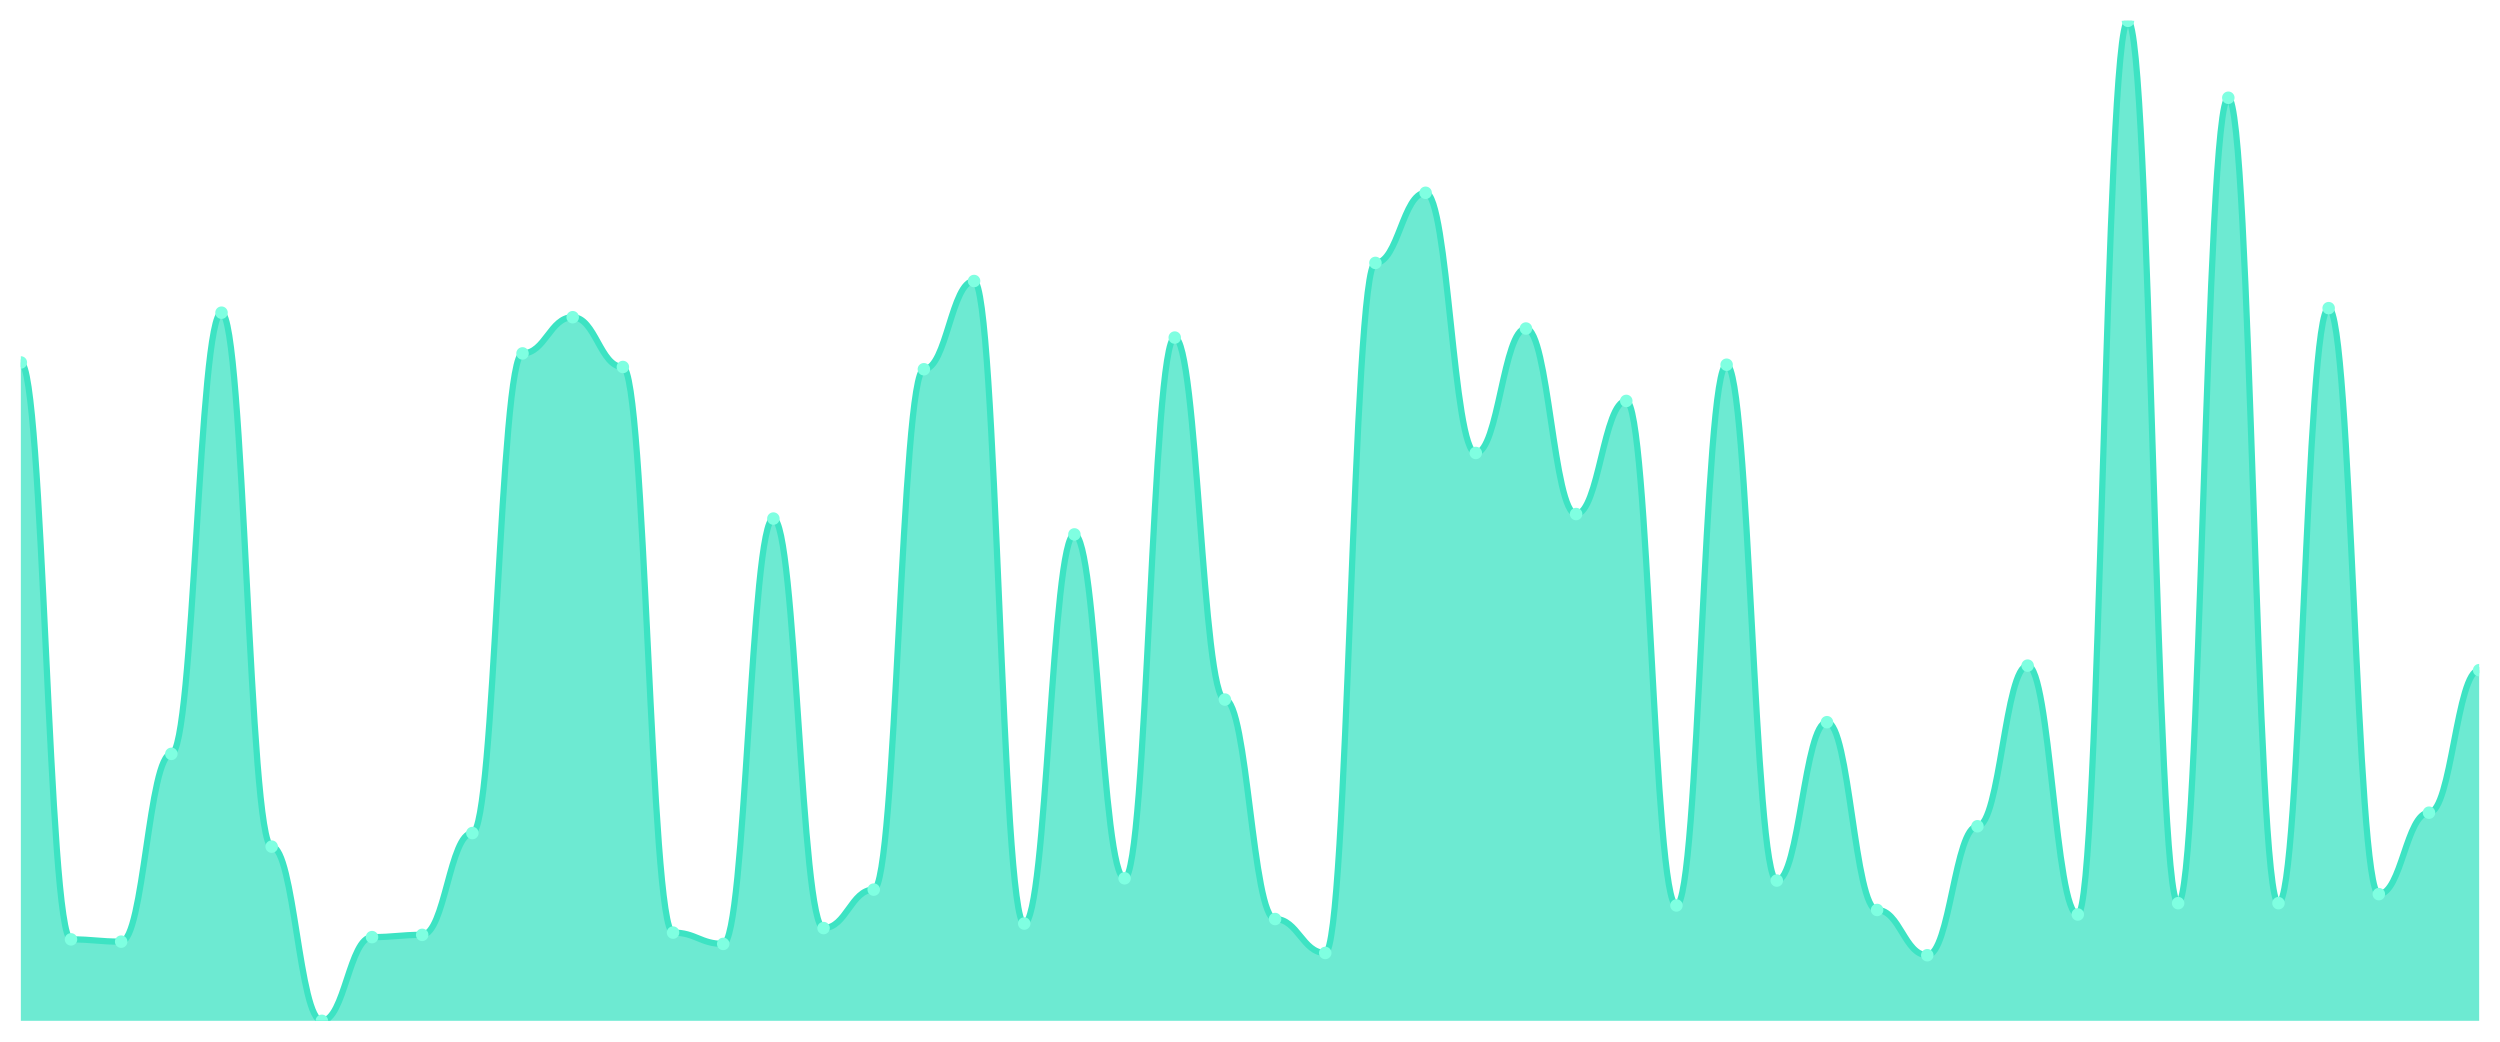
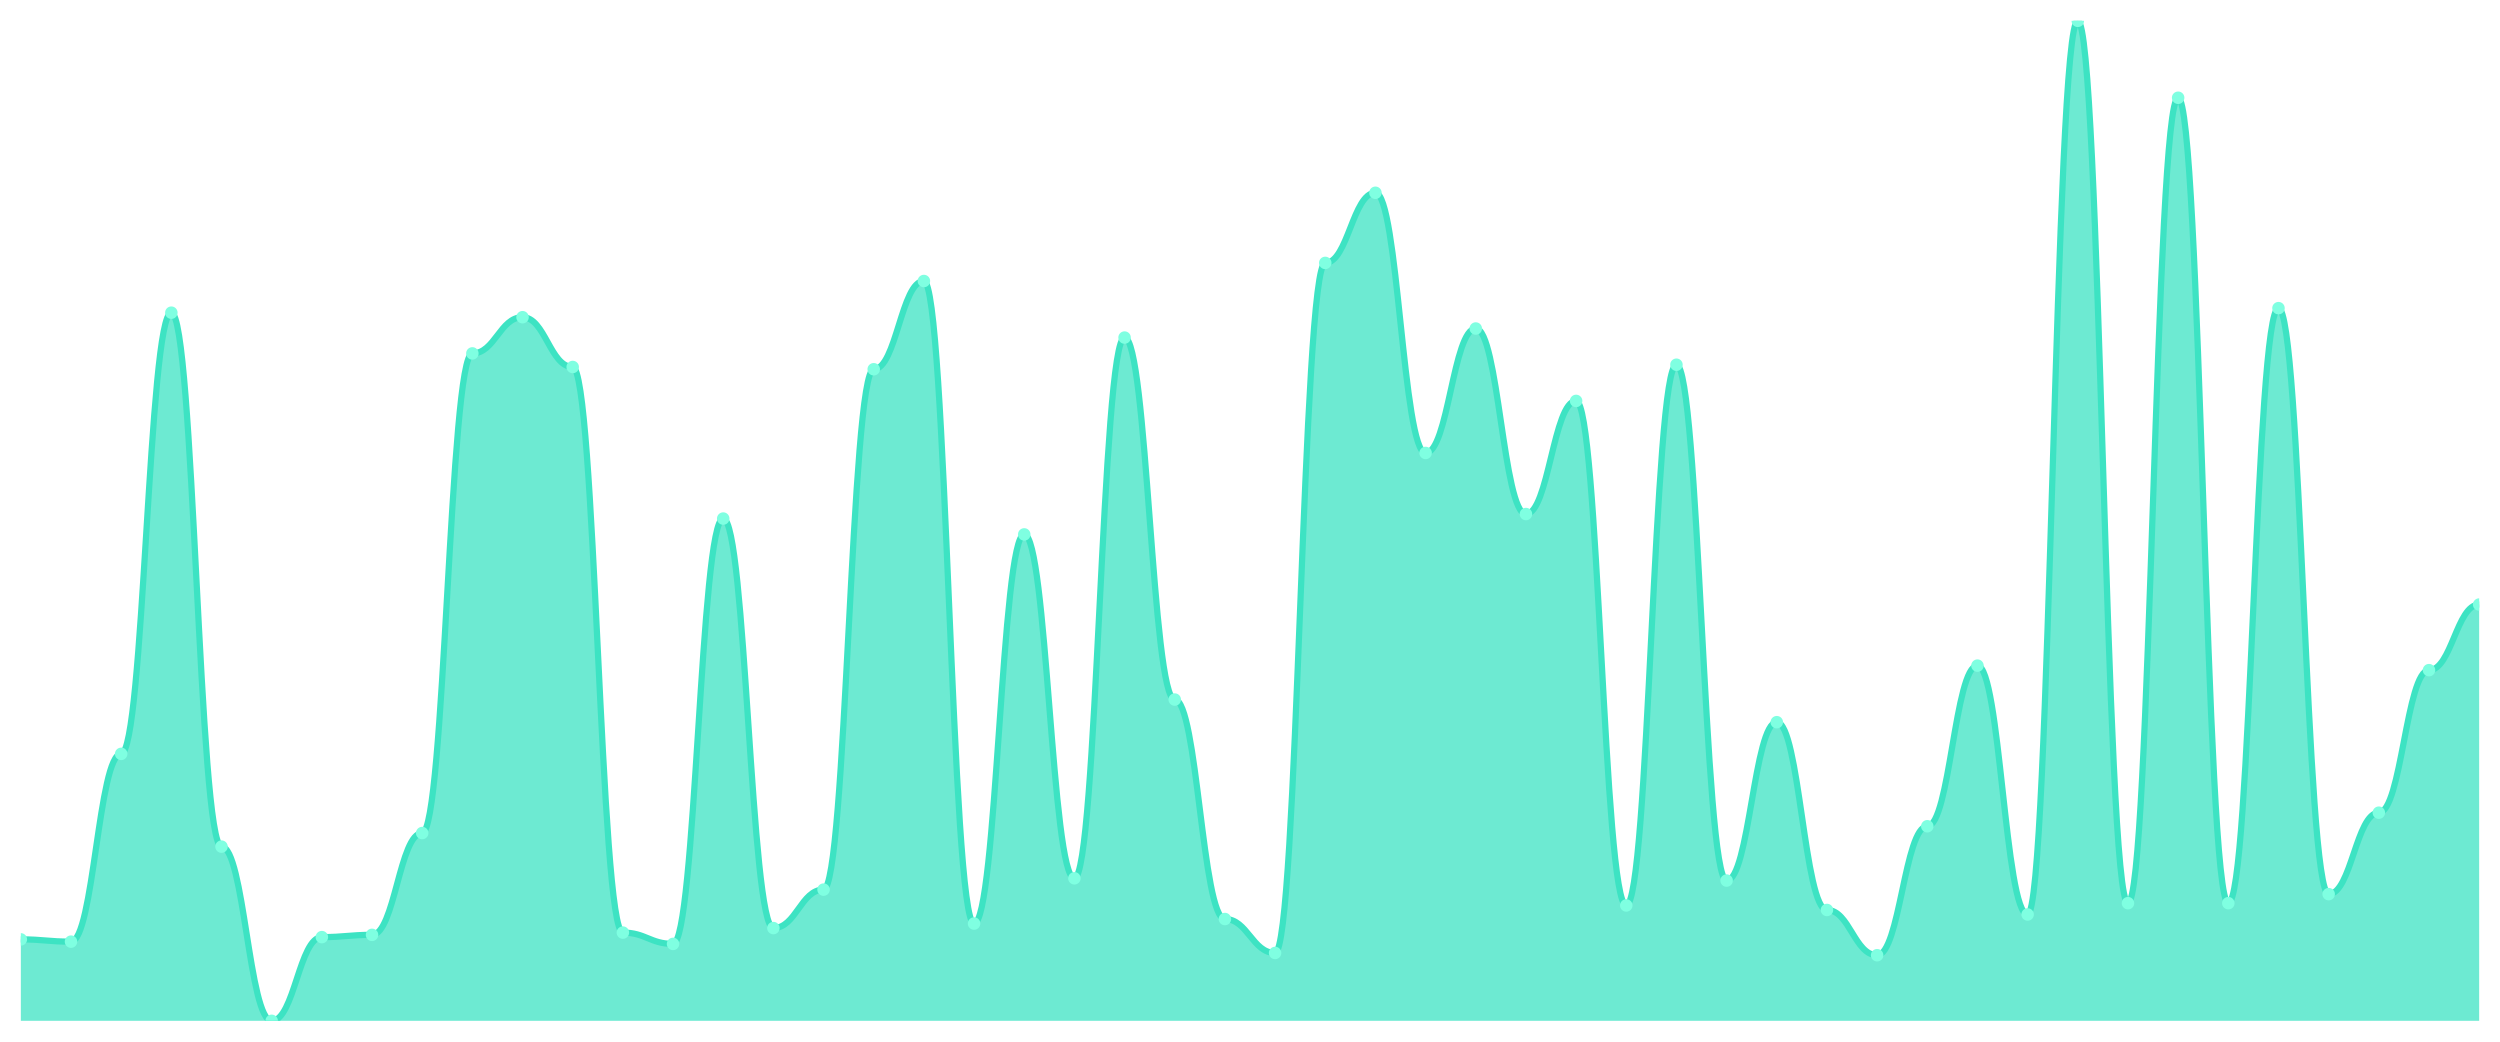
<svg xmlns="http://www.w3.org/2000/svg" viewBox="0 0 1200 500" width="1200" height="500">
  <defs>
    <clipPath id="c">
      <rect x="10" y="10" width="1180" height="480" />
    </clipPath>
  </defs>
  <rect width="1200" height="500" fill="none" />
  <g clip-path="url(#c)">
-     <path d="M 10,490 L 10,173.982 C 20.837,173.982 23.245,450.905 34.082,450.905 C 44.918,450.905 47.327,451.991 58.163,451.991 C 69,451.991 71.408,361.855 82.245,361.855 C 93.082,361.855 95.49,150.09 106.327,150.09 C 117.163,150.09 119.571,406.38 130.408,406.38 C 141.245,406.38 143.653,490 154.49,490 C 165.327,490 167.735,449.819 178.571,449.819 C 189.408,449.819 191.816,448.733 202.653,448.733 C 213.49,448.733 215.898,399.864 226.735,399.864 C 237.571,399.864 239.98,169.638 250.816,169.638 C 261.653,169.638 264.061,152.262 274.898,152.262 C 285.735,152.262 288.143,176.154 298.98,176.154 C 309.816,176.154 312.224,447.647 323.061,447.647 C 333.898,447.647 336.306,453.077 347.143,453.077 C 357.98,453.077 360.388,248.914 371.224,248.914 C 382.061,248.914 384.469,445.475 395.306,445.475 C 406.143,445.475 408.551,427.014 419.388,427.014 C 430.224,427.014 432.633,177.24 443.469,177.24 C 454.306,177.24 456.714,134.887 467.551,134.887 C 478.388,134.887 480.796,443.303 491.633,443.303 C 502.469,443.303 504.878,256.516 515.714,256.516 C 526.551,256.516 528.959,421.584 539.796,421.584 C 550.633,421.584 553.041,162.036 563.878,162.036 C 574.714,162.036 577.122,335.792 587.959,335.792 C 598.796,335.792 601.204,441.131 612.041,441.131 C 622.878,441.131 625.286,457.421 636.122,457.421 C 646.959,457.421 649.367,126.199 660.204,126.199 C 671.041,126.199 673.449,92.534 684.286,92.534 C 695.122,92.534 697.531,217.421 708.367,217.421 C 719.204,217.421 721.612,157.692 732.449,157.692 C 743.286,157.692 745.694,246.742 756.531,246.742 C 767.367,246.742 769.776,192.443 780.612,192.443 C 791.449,192.443 793.857,434.615 804.694,434.615 C 815.531,434.615 817.939,175.068 828.776,175.068 C 839.612,175.068 842.02,422.67 852.857,422.67 C 863.694,422.67 866.102,346.652 876.939,346.652 C 887.776,346.652 890.184,436.787 901.02,436.787 C 911.857,436.787 914.265,458.507 925.102,458.507 C 935.939,458.507 938.347,396.606 949.184,396.606 C 960.02,396.606 962.429,319.502 973.265,319.502 C 984.102,319.502 986.51,438.959 997.347,438.959 C 1008.184,438.959 1010.592,10 1021.429,10 C 1032.265,10 1034.673,433.529 1045.51,433.529 C 1056.347,433.529 1058.755,46.923 1069.592,46.923 C 1080.429,46.923 1082.837,433.529 1093.673,433.529 C 1104.51,433.529 1106.918,147.919 1117.755,147.919 C 1128.592,147.919 1131,429.186 1141.837,429.186 C 1152.673,429.186 1155.082,390.09 1165.918,390.09 C 1176.755,390.09 1179.163,321.674 1190,321.674 L 1190,490 Z" fill="rgba(61,227,195,0.75)" />
-     <path d="M 10,173.982 C 20.837,173.982 23.245,450.905 34.082,450.905 C 44.918,450.905 47.327,451.991 58.163,451.991 C 69,451.991 71.408,361.855 82.245,361.855 C 93.082,361.855 95.49,150.09 106.327,150.09 C 117.163,150.09 119.571,406.38 130.408,406.38 C 141.245,406.38 143.653,490 154.49,490 C 165.327,490 167.735,449.819 178.571,449.819 C 189.408,449.819 191.816,448.733 202.653,448.733 C 213.49,448.733 215.898,399.864 226.735,399.864 C 237.571,399.864 239.98,169.638 250.816,169.638 C 261.653,169.638 264.061,152.262 274.898,152.262 C 285.735,152.262 288.143,176.154 298.98,176.154 C 309.816,176.154 312.224,447.647 323.061,447.647 C 333.898,447.647 336.306,453.077 347.143,453.077 C 357.98,453.077 360.388,248.914 371.224,248.914 C 382.061,248.914 384.469,445.475 395.306,445.475 C 406.143,445.475 408.551,427.014 419.388,427.014 C 430.224,427.014 432.633,177.24 443.469,177.24 C 454.306,177.24 456.714,134.887 467.551,134.887 C 478.388,134.887 480.796,443.303 491.633,443.303 C 502.469,443.303 504.878,256.516 515.714,256.516 C 526.551,256.516 528.959,421.584 539.796,421.584 C 550.633,421.584 553.041,162.036 563.878,162.036 C 574.714,162.036 577.122,335.792 587.959,335.792 C 598.796,335.792 601.204,441.131 612.041,441.131 C 622.878,441.131 625.286,457.421 636.122,457.421 C 646.959,457.421 649.367,126.199 660.204,126.199 C 671.041,126.199 673.449,92.534 684.286,92.534 C 695.122,92.534 697.531,217.421 708.367,217.421 C 719.204,217.421 721.612,157.692 732.449,157.692 C 743.286,157.692 745.694,246.742 756.531,246.742 C 767.367,246.742 769.776,192.443 780.612,192.443 C 791.449,192.443 793.857,434.615 804.694,434.615 C 815.531,434.615 817.939,175.068 828.776,175.068 C 839.612,175.068 842.02,422.67 852.857,422.67 C 863.694,422.67 866.102,346.652 876.939,346.652 C 887.776,346.652 890.184,436.787 901.02,436.787 C 911.857,436.787 914.265,458.507 925.102,458.507 C 935.939,458.507 938.347,396.606 949.184,396.606 C 960.02,396.606 962.429,319.502 973.265,319.502 C 984.102,319.502 986.51,438.959 997.347,438.959 C 1008.184,438.959 1010.592,10 1021.429,10 C 1032.265,10 1034.673,433.529 1045.51,433.529 C 1056.347,433.529 1058.755,46.923 1069.592,46.923 C 1080.429,46.923 1082.837,433.529 1093.673,433.529 C 1104.51,433.529 1106.918,147.919 1117.755,147.919 C 1128.592,147.919 1131,429.186 1141.837,429.186 C 1152.673,429.186 1155.082,390.09 1165.918,390.09 C 1176.755,390.09 1179.163,321.674 1190,321.674" fill="none" stroke="#3de3c3" stroke-width="3" stroke-linecap="round" stroke-linejoin="round" />
-     <circle cx="10" cy="173.982" r="3" fill="#7fffe1" />
-     <circle cx="34.082" cy="450.905" r="3" fill="#7fffe1" />
-     <circle cx="58.163" cy="451.991" r="3" fill="#7fffe1" />
-     <circle cx="82.245" cy="361.855" r="3" fill="#7fffe1" />
-     <circle cx="106.327" cy="150.09" r="3" fill="#7fffe1" />
-     <circle cx="130.408" cy="406.38" r="3" fill="#7fffe1" />
-     <circle cx="154.49" cy="490" r="3" fill="#7fffe1" />
-     <circle cx="178.571" cy="449.819" r="3" fill="#7fffe1" />
-     <circle cx="202.653" cy="448.733" r="3" fill="#7fffe1" />
-     <circle cx="226.735" cy="399.864" r="3" fill="#7fffe1" />
-     <circle cx="250.816" cy="169.638" r="3" fill="#7fffe1" />
-     <circle cx="274.898" cy="152.262" r="3" fill="#7fffe1" />
-     <circle cx="298.98" cy="176.154" r="3" fill="#7fffe1" />
-     <circle cx="323.061" cy="447.647" r="3" fill="#7fffe1" />
-     <circle cx="347.143" cy="453.077" r="3" fill="#7fffe1" />
-     <circle cx="371.224" cy="248.914" r="3" fill="#7fffe1" />
-     <circle cx="395.306" cy="445.475" r="3" fill="#7fffe1" />
-     <circle cx="419.388" cy="427.014" r="3" fill="#7fffe1" />
-     <circle cx="443.469" cy="177.24" r="3" fill="#7fffe1" />
-     <circle cx="467.551" cy="134.887" r="3" fill="#7fffe1" />
-     <circle cx="491.633" cy="443.303" r="3" fill="#7fffe1" />
-     <circle cx="515.714" cy="256.516" r="3" fill="#7fffe1" />
-     <circle cx="539.796" cy="421.584" r="3" fill="#7fffe1" />
-     <circle cx="563.878" cy="162.036" r="3" fill="#7fffe1" />
-     <circle cx="587.959" cy="335.792" r="3" fill="#7fffe1" />
-     <circle cx="612.041" cy="441.131" r="3" fill="#7fffe1" />
-     <circle cx="636.122" cy="457.421" r="3" fill="#7fffe1" />
-     <circle cx="660.204" cy="126.199" r="3" fill="#7fffe1" />
-     <circle cx="684.286" cy="92.534" r="3" fill="#7fffe1" />
-     <circle cx="708.367" cy="217.421" r="3" fill="#7fffe1" />
-     <circle cx="732.449" cy="157.692" r="3" fill="#7fffe1" />
-     <circle cx="756.531" cy="246.742" r="3" fill="#7fffe1" />
-     <circle cx="780.612" cy="192.443" r="3" fill="#7fffe1" />
-     <circle cx="804.694" cy="434.615" r="3" fill="#7fffe1" />
-     <circle cx="828.776" cy="175.068" r="3" fill="#7fffe1" />
-     <circle cx="852.857" cy="422.67" r="3" fill="#7fffe1" />
-     <circle cx="876.939" cy="346.652" r="3" fill="#7fffe1" />
-     <circle cx="901.02" cy="436.787" r="3" fill="#7fffe1" />
-     <circle cx="925.102" cy="458.507" r="3" fill="#7fffe1" />
-     <circle cx="949.184" cy="396.606" r="3" fill="#7fffe1" />
-     <circle cx="973.265" cy="319.502" r="3" fill="#7fffe1" />
-     <circle cx="997.347" cy="438.959" r="3" fill="#7fffe1" />
-     <circle cx="1021.429" cy="10" r="3" fill="#7fffe1" />
-     <circle cx="1045.51" cy="433.529" r="3" fill="#7fffe1" />
-     <circle cx="1069.592" cy="46.923" r="3" fill="#7fffe1" />
-     <circle cx="1093.673" cy="433.529" r="3" fill="#7fffe1" />
-     <circle cx="1117.755" cy="147.919" r="3" fill="#7fffe1" />
-     <circle cx="1141.837" cy="429.186" r="3" fill="#7fffe1" />
-     <circle cx="1165.918" cy="390.09" r="3" fill="#7fffe1" />
-     <circle cx="1190" cy="321.674" r="3" fill="#7fffe1" />
+     <path d="M 10,490 L 10,450.905 C 20.837,450.905 23.245,451.991 34.082,451.991 C 44.918,451.991 47.327,361.855 58.163,361.855 C 69,361.855 71.408,150.09 82.245,150.09 C 93.082,150.09 95.49,406.38 106.327,406.38 C 117.163,406.38 119.571,490 130.408,490 C 141.245,490 143.653,449.819 154.49,449.819 C 165.327,449.819 167.735,448.733 178.571,448.733 C 189.408,448.733 191.816,399.864 202.653,399.864 C 213.49,399.864 215.898,169.638 226.735,169.638 C 237.571,169.638 239.98,152.262 250.816,152.262 C 261.653,152.262 264.061,176.154 274.898,176.154 C 285.735,176.154 288.143,447.647 298.98,447.647 C 309.816,447.647 312.224,453.077 323.061,453.077 C 333.898,453.077 336.306,248.914 347.143,248.914 C 357.98,248.914 360.388,445.475 371.224,445.475 C 382.061,445.475 384.469,427.014 395.306,427.014 C 406.143,427.014 408.551,177.24 419.388,177.24 C 430.224,177.24 432.633,134.887 443.469,134.887 C 454.306,134.887 456.714,443.303 467.551,443.303 C 478.388,443.303 480.796,256.516 491.633,256.516 C 502.469,256.516 504.878,421.584 515.714,421.584 C 526.551,421.584 528.959,162.036 539.796,162.036 C 550.633,162.036 553.041,335.792 563.878,335.792 C 574.714,335.792 577.122,441.131 587.959,441.131 C 598.796,441.131 601.204,457.421 612.041,457.421 C 622.878,457.421 625.286,126.199 636.122,126.199 C 646.959,126.199 649.367,92.534 660.204,92.534 C 671.041,92.534 673.449,217.421 684.286,217.421 C 695.122,217.421 697.531,157.692 708.367,157.692 C 719.204,157.692 721.612,246.742 732.449,246.742 C 743.286,246.742 745.694,192.443 756.531,192.443 C 767.367,192.443 769.776,434.615 780.612,434.615 C 791.449,434.615 793.857,175.068 804.694,175.068 C 815.531,175.068 817.939,422.67 828.776,422.67 C 839.612,422.67 842.02,346.652 852.857,346.652 C 863.694,346.652 866.102,436.787 876.939,436.787 C 887.776,436.787 890.184,458.507 901.02,458.507 C 911.857,458.507 914.265,396.606 925.102,396.606 C 935.939,396.606 938.347,319.502 949.184,319.502 C 960.02,319.502 962.429,438.959 973.265,438.959 C 984.102,438.959 986.51,10 997.347,10 C 1008.184,10 1010.592,433.529 1021.429,433.529 C 1032.265,433.529 1034.673,46.923 1045.51,46.923 C 1056.347,46.923 1058.755,433.529 1069.592,433.529 C 1080.429,433.529 1082.837,147.919 1093.673,147.919 C 1104.51,147.919 1106.918,429.186 1117.755,429.186 C 1128.592,429.186 1131,390.09 1141.837,390.09 C 1152.673,390.09 1155.082,321.674 1165.918,321.674 C 1176.755,321.674 1179.163,290.181 1190,290.181 L 1190,490 Z" fill="rgba(61,227,195,0.75)" />
+     <path d="M 10,450.905 C 20.837,450.905 23.245,451.991 34.082,451.991 C 44.918,451.991 47.327,361.855 58.163,361.855 C 69,361.855 71.408,150.09 82.245,150.09 C 93.082,150.09 95.49,406.38 106.327,406.38 C 117.163,406.38 119.571,490 130.408,490 C 141.245,490 143.653,449.819 154.49,449.819 C 165.327,449.819 167.735,448.733 178.571,448.733 C 189.408,448.733 191.816,399.864 202.653,399.864 C 213.49,399.864 215.898,169.638 226.735,169.638 C 237.571,169.638 239.98,152.262 250.816,152.262 C 261.653,152.262 264.061,176.154 274.898,176.154 C 285.735,176.154 288.143,447.647 298.98,447.647 C 309.816,447.647 312.224,453.077 323.061,453.077 C 333.898,453.077 336.306,248.914 347.143,248.914 C 357.98,248.914 360.388,445.475 371.224,445.475 C 382.061,445.475 384.469,427.014 395.306,427.014 C 406.143,427.014 408.551,177.24 419.388,177.24 C 430.224,177.24 432.633,134.887 443.469,134.887 C 454.306,134.887 456.714,443.303 467.551,443.303 C 478.388,443.303 480.796,256.516 491.633,256.516 C 502.469,256.516 504.878,421.584 515.714,421.584 C 526.551,421.584 528.959,162.036 539.796,162.036 C 550.633,162.036 553.041,335.792 563.878,335.792 C 574.714,335.792 577.122,441.131 587.959,441.131 C 598.796,441.131 601.204,457.421 612.041,457.421 C 622.878,457.421 625.286,126.199 636.122,126.199 C 646.959,126.199 649.367,92.534 660.204,92.534 C 671.041,92.534 673.449,217.421 684.286,217.421 C 695.122,217.421 697.531,157.692 708.367,157.692 C 719.204,157.692 721.612,246.742 732.449,246.742 C 743.286,246.742 745.694,192.443 756.531,192.443 C 767.367,192.443 769.776,434.615 780.612,434.615 C 791.449,434.615 793.857,175.068 804.694,175.068 C 815.531,175.068 817.939,422.67 828.776,422.67 C 839.612,422.67 842.02,346.652 852.857,346.652 C 863.694,346.652 866.102,436.787 876.939,436.787 C 887.776,436.787 890.184,458.507 901.02,458.507 C 911.857,458.507 914.265,396.606 925.102,396.606 C 935.939,396.606 938.347,319.502 949.184,319.502 C 960.02,319.502 962.429,438.959 973.265,438.959 C 984.102,438.959 986.51,10 997.347,10 C 1008.184,10 1010.592,433.529 1021.429,433.529 C 1032.265,433.529 1034.673,46.923 1045.51,46.923 C 1056.347,46.923 1058.755,433.529 1069.592,433.529 C 1080.429,433.529 1082.837,147.919 1093.673,147.919 C 1104.51,147.919 1106.918,429.186 1117.755,429.186 C 1128.592,429.186 1131,390.09 1141.837,390.09 C 1152.673,390.09 1155.082,321.674 1165.918,321.674 C 1176.755,321.674 1179.163,290.181 1190,290.181" fill="none" stroke="#3de3c3" stroke-width="3" stroke-linecap="round" stroke-linejoin="round" />
+     <circle cx="10" cy="450.905" r="3" fill="#7fffe1" />
+     <circle cx="34.082" cy="451.991" r="3" fill="#7fffe1" />
+     <circle cx="58.163" cy="361.855" r="3" fill="#7fffe1" />
+     <circle cx="82.245" cy="150.09" r="3" fill="#7fffe1" />
+     <circle cx="106.327" cy="406.38" r="3" fill="#7fffe1" />
+     <circle cx="130.408" cy="490" r="3" fill="#7fffe1" />
+     <circle cx="154.49" cy="449.819" r="3" fill="#7fffe1" />
+     <circle cx="178.571" cy="448.733" r="3" fill="#7fffe1" />
+     <circle cx="202.653" cy="399.864" r="3" fill="#7fffe1" />
+     <circle cx="226.735" cy="169.638" r="3" fill="#7fffe1" />
+     <circle cx="250.816" cy="152.262" r="3" fill="#7fffe1" />
+     <circle cx="274.898" cy="176.154" r="3" fill="#7fffe1" />
+     <circle cx="298.98" cy="447.647" r="3" fill="#7fffe1" />
+     <circle cx="323.061" cy="453.077" r="3" fill="#7fffe1" />
+     <circle cx="347.143" cy="248.914" r="3" fill="#7fffe1" />
+     <circle cx="371.224" cy="445.475" r="3" fill="#7fffe1" />
+     <circle cx="395.306" cy="427.014" r="3" fill="#7fffe1" />
+     <circle cx="419.388" cy="177.24" r="3" fill="#7fffe1" />
+     <circle cx="443.469" cy="134.887" r="3" fill="#7fffe1" />
+     <circle cx="467.551" cy="443.303" r="3" fill="#7fffe1" />
+     <circle cx="491.633" cy="256.516" r="3" fill="#7fffe1" />
+     <circle cx="515.714" cy="421.584" r="3" fill="#7fffe1" />
+     <circle cx="539.796" cy="162.036" r="3" fill="#7fffe1" />
+     <circle cx="563.878" cy="335.792" r="3" fill="#7fffe1" />
+     <circle cx="587.959" cy="441.131" r="3" fill="#7fffe1" />
+     <circle cx="612.041" cy="457.421" r="3" fill="#7fffe1" />
+     <circle cx="636.122" cy="126.199" r="3" fill="#7fffe1" />
+     <circle cx="660.204" cy="92.534" r="3" fill="#7fffe1" />
+     <circle cx="684.286" cy="217.421" r="3" fill="#7fffe1" />
+     <circle cx="708.367" cy="157.692" r="3" fill="#7fffe1" />
+     <circle cx="732.449" cy="246.742" r="3" fill="#7fffe1" />
+     <circle cx="756.531" cy="192.443" r="3" fill="#7fffe1" />
+     <circle cx="780.612" cy="434.615" r="3" fill="#7fffe1" />
+     <circle cx="804.694" cy="175.068" r="3" fill="#7fffe1" />
+     <circle cx="828.776" cy="422.67" r="3" fill="#7fffe1" />
+     <circle cx="852.857" cy="346.652" r="3" fill="#7fffe1" />
+     <circle cx="876.939" cy="436.787" r="3" fill="#7fffe1" />
+     <circle cx="901.02" cy="458.507" r="3" fill="#7fffe1" />
+     <circle cx="925.102" cy="396.606" r="3" fill="#7fffe1" />
+     <circle cx="949.184" cy="319.502" r="3" fill="#7fffe1" />
+     <circle cx="973.265" cy="438.959" r="3" fill="#7fffe1" />
+     <circle cx="997.347" cy="10" r="3" fill="#7fffe1" />
+     <circle cx="1021.429" cy="433.529" r="3" fill="#7fffe1" />
+     <circle cx="1045.51" cy="46.923" r="3" fill="#7fffe1" />
+     <circle cx="1069.592" cy="433.529" r="3" fill="#7fffe1" />
+     <circle cx="1093.673" cy="147.919" r="3" fill="#7fffe1" />
+     <circle cx="1117.755" cy="429.186" r="3" fill="#7fffe1" />
+     <circle cx="1141.837" cy="390.09" r="3" fill="#7fffe1" />
+     <circle cx="1165.918" cy="321.674" r="3" fill="#7fffe1" />
+     <circle cx="1190" cy="290.181" r="3" fill="#7fffe1" />
  </g>
</svg>
